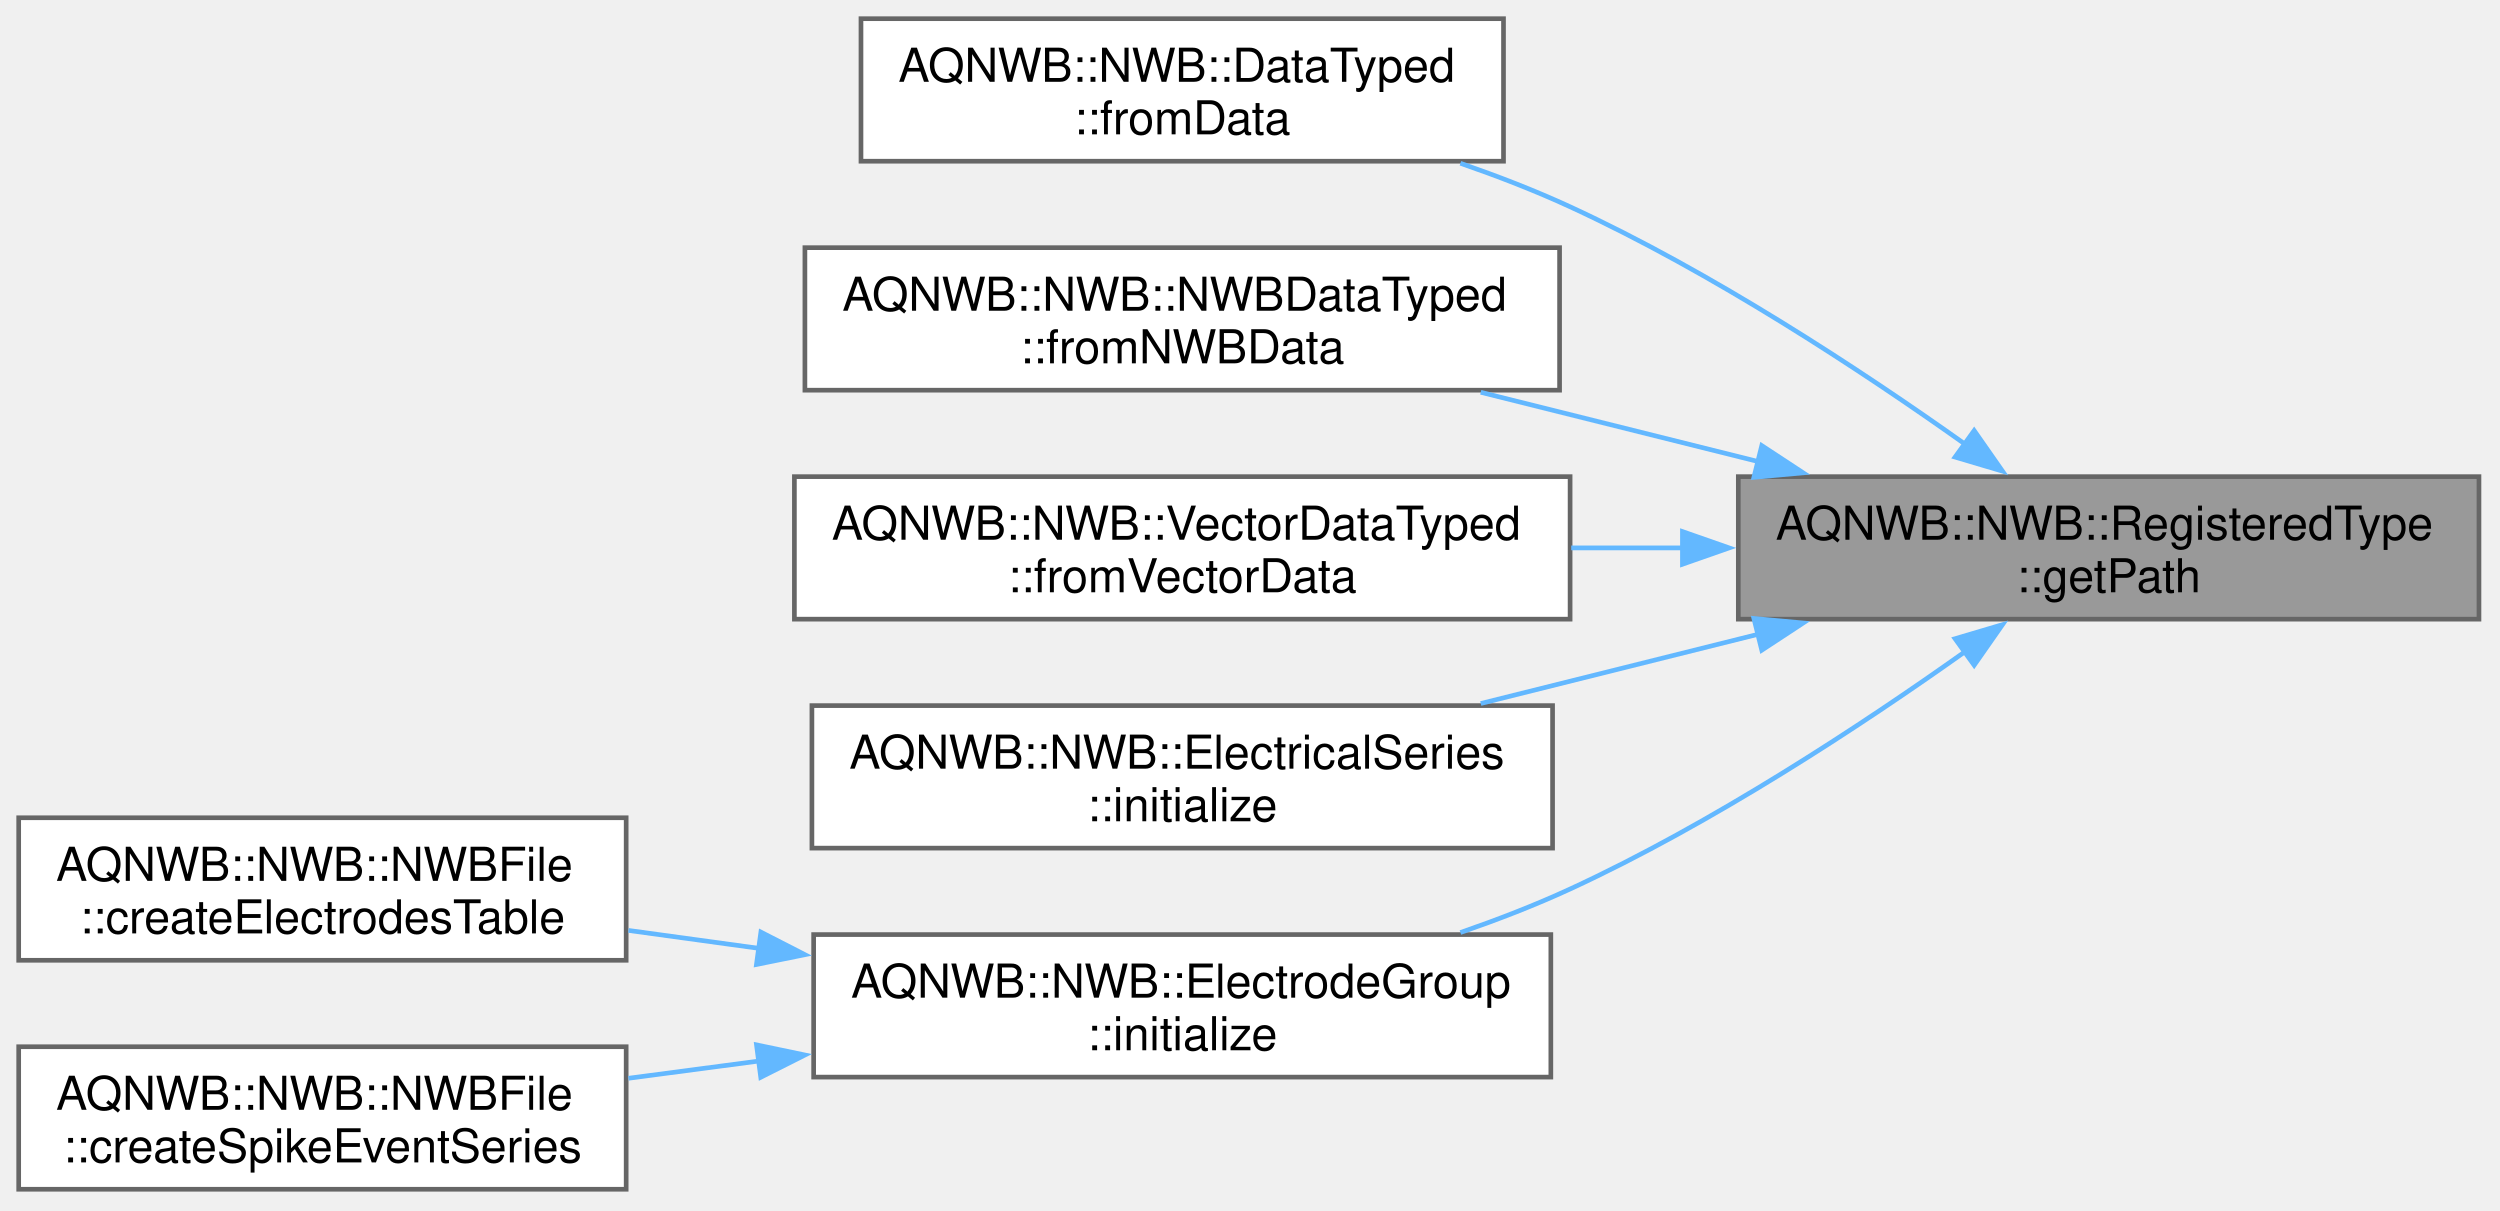
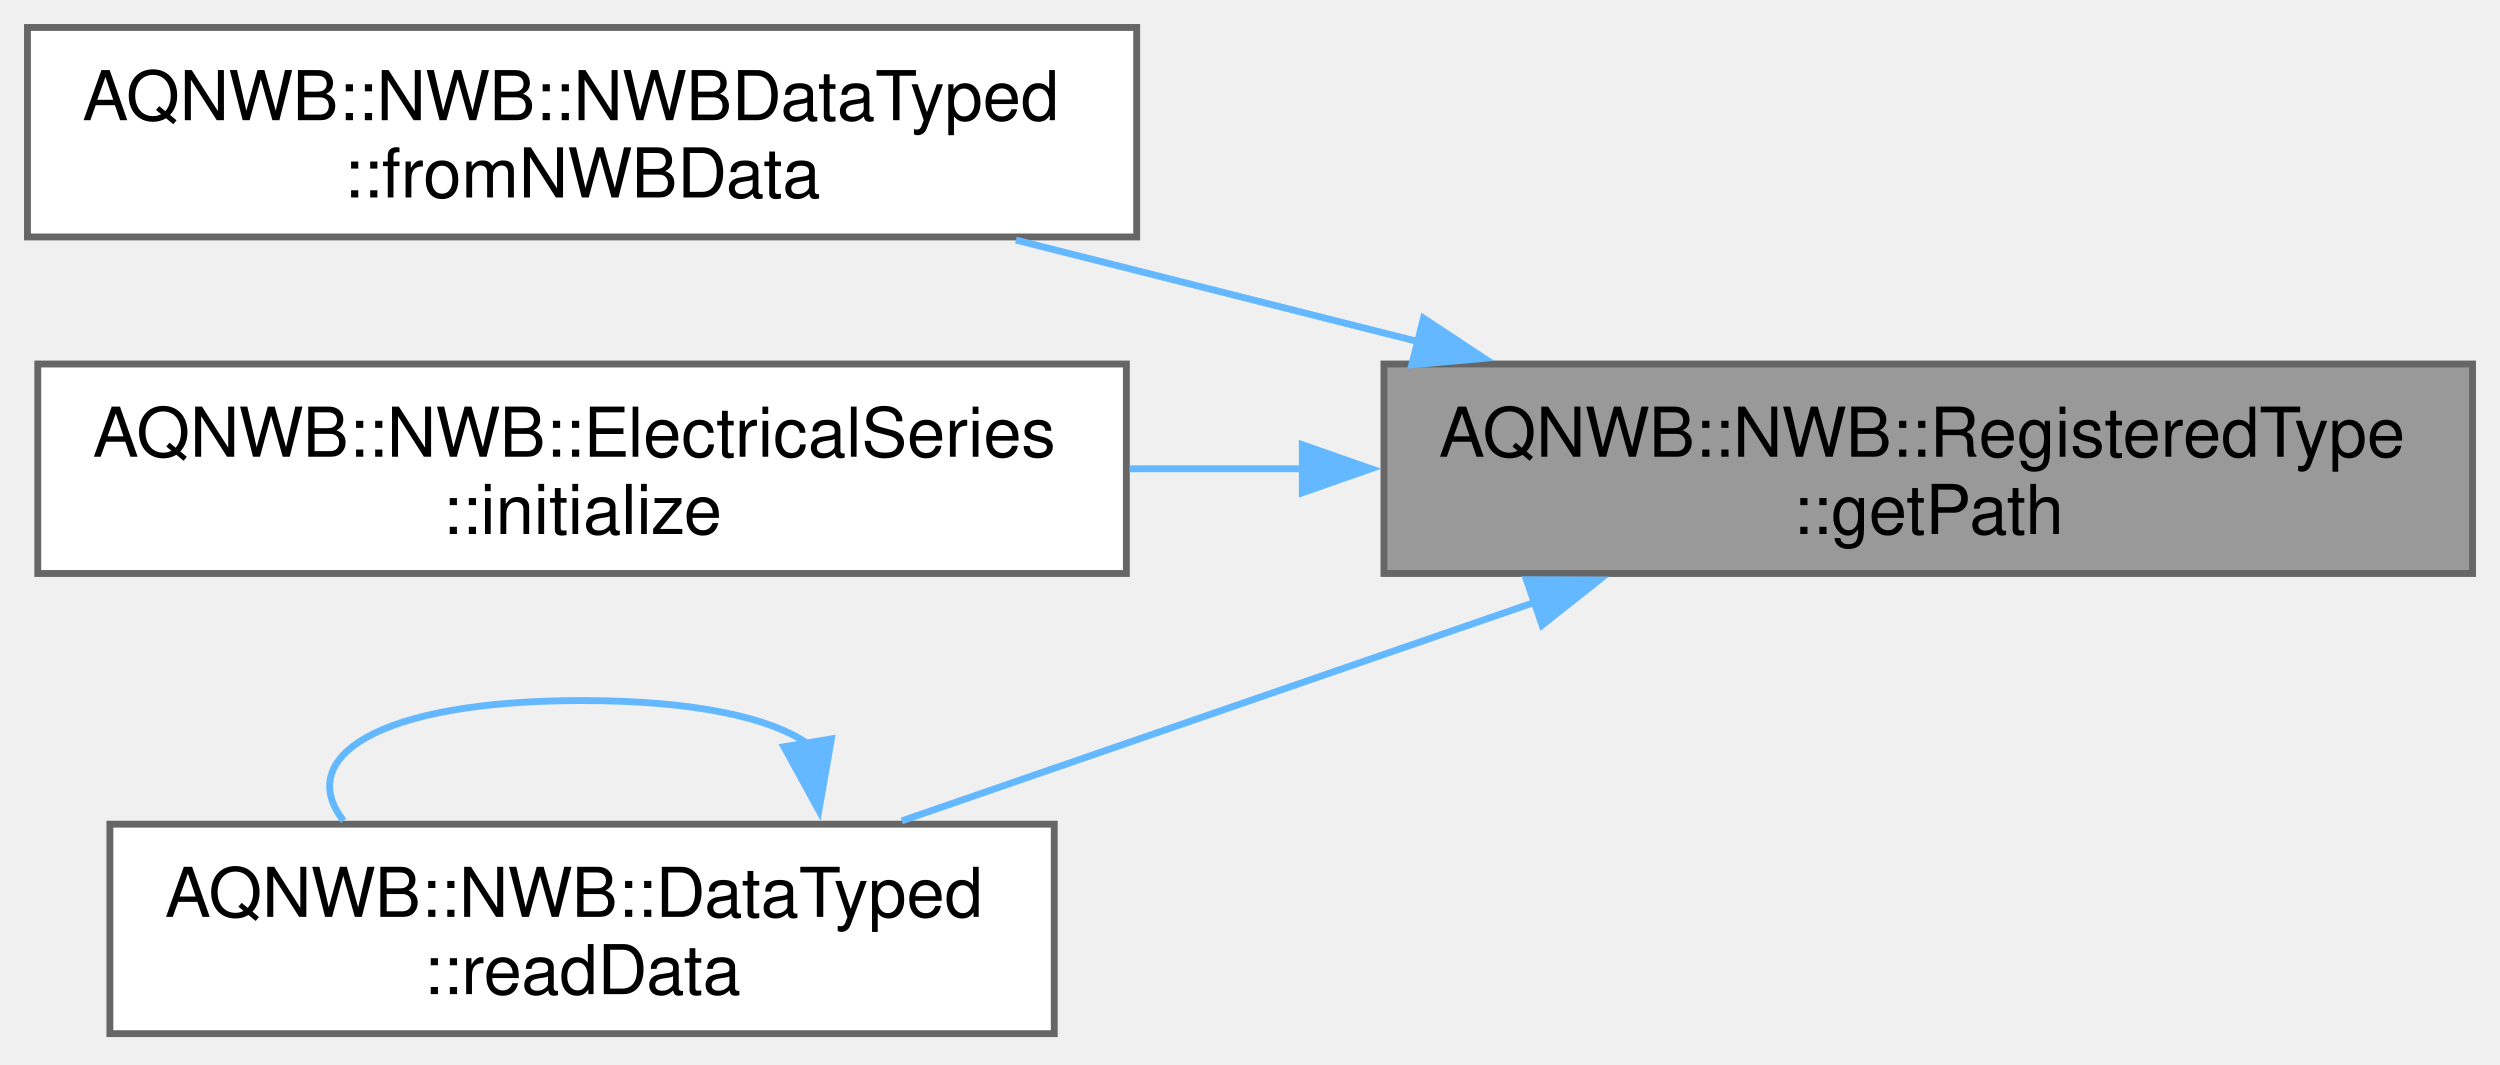
- <svg xmlns="http://www.w3.org/2000/svg" xmlns:xlink="http://www.w3.org/1999/xlink" width="535pt" height="259pt" viewBox="0.00 0.00 535.00 259.00">
-   <g id="graph0" class="graph" transform="scale(1 1) rotate(0) translate(4 254.5)">
+ <svg xmlns="http://www.w3.org/2000/svg" xmlns:xlink="http://www.w3.org/1999/xlink" width="364pt" height="155pt" viewBox="0.00 0.00 364.00 155.00">
+   <g id="graph0" class="graph" transform="scale(1 1) rotate(0) translate(4 150.5)">
    <g id="Node000001" class="node">
      <g id="a_Node000001">
        <a xlink:title="Gets the path of the registered type.">
-           <polygon fill="#999999" stroke="#666666" points="526.5,-152.5 368,-152.5 368,-122 526.5,-122 526.5,-152.5" />
-           <text xml:space="preserve" text-anchor="start" x="376" y="-139" font-family="Helvetica,sans-Serif" font-size="10.00">AQNWB::NWB::RegisteredType</text>
-           <text xml:space="preserve" text-anchor="middle" x="447.25" y="-127.75" font-family="Helvetica,sans-Serif" font-size="10.00">::getPath</text>
+           <polygon fill="#999999" stroke="#666666" points="356,-97.5 197.5,-97.5 197.5,-67 356,-67 356,-97.5" />
+           <text xml:space="preserve" text-anchor="start" x="205.5" y="-84" font-family="Helvetica,sans-Serif" font-size="10.00">AQNWB::NWB::RegisteredType</text>
+           <text xml:space="preserve" text-anchor="middle" x="276.75" y="-72.75" font-family="Helvetica,sans-Serif" font-size="10.00">::getPath</text>
        </a>
      </g>
    </g>
    <g id="Node000002" class="node">
      <g id="a_Node000002">
-         <a xlink:href="class_a_q_n_w_b_1_1_n_w_b_1_1_data_typed.html#a247e987f2485aa3dc1d3d0c482cf4160" target="_top" xlink:title="Create a DataTyped object from a Data object.">
-           <polygon fill="white" stroke="#666666" points="317.75,-250.5 180.25,-250.5 180.25,-220 317.75,-220 317.75,-250.5" />
-           <text xml:space="preserve" text-anchor="start" x="188.25" y="-237" font-family="Helvetica,sans-Serif" font-size="10.00">AQNWB::NWB::DataTyped</text>
-           <text xml:space="preserve" text-anchor="middle" x="249" y="-225.75" font-family="Helvetica,sans-Serif" font-size="10.00">::fromData</text>
+         <a xlink:href="class_a_q_n_w_b_1_1_n_w_b_1_1_n_w_b_data_typed.html#a86badd745a05a7cee0cc5004580be9ae" target="_top" xlink:title="Create a NWBDataTyped object from a Data object.">
+           <polygon fill="white" stroke="#666666" points="161.5,-146.5 0,-146.5 0,-116 161.5,-116 161.5,-146.5" />
+           <text xml:space="preserve" text-anchor="start" x="8" y="-133" font-family="Helvetica,sans-Serif" font-size="10.00">AQNWB::NWB::NWBDataTyped</text>
+           <text xml:space="preserve" text-anchor="middle" x="80.75" y="-121.75" font-family="Helvetica,sans-Serif" font-size="10.00">::fromNWBData</text>
        </a>
      </g>
    </g>
    <g id="edge1_Node000001_Node000002" class="edge">
      <g id="a_edge1_Node000001_Node000002">
        <a xlink:title=" ">
-           <path fill="none" stroke="#63b8ff" d="M416.51,-159.46C394.18,-175.32 362.35,-196.25 332,-210.25 324.57,-213.68 316.54,-216.79 308.53,-219.56" />
-           <polygon fill="#63b8ff" stroke="#63b8ff" points="418.47,-162.36 424.54,-153.67 414.38,-156.68 418.47,-162.36" />
+           <path fill="none" stroke="#63b8ff" d="M202.67,-100.71C183.32,-105.6 162.62,-110.82 143.91,-115.55" />
+           <polygon fill="#63b8ff" stroke="#63b8ff" points="203.26,-104.17 212.1,-98.33 201.55,-97.38 203.26,-104.17" />
        </a>
      </g>
    </g>
    <g id="Node000003" class="node">
      <g id="a_Node000003">
-         <a xlink:href="class_a_q_n_w_b_1_1_n_w_b_1_1_n_w_b_data_typed.html#a86badd745a05a7cee0cc5004580be9ae" target="_top" xlink:title="Create a DataTyped object from a Data object.">
-           <polygon fill="white" stroke="#666666" points="329.75,-201.5 168.25,-201.5 168.25,-171 329.75,-171 329.75,-201.5" />
-           <text xml:space="preserve" text-anchor="start" x="176.25" y="-188" font-family="Helvetica,sans-Serif" font-size="10.00">AQNWB::NWB::NWBDataTyped</text>
-           <text xml:space="preserve" text-anchor="middle" x="249" y="-176.75" font-family="Helvetica,sans-Serif" font-size="10.00">::fromNWBData</text>
+         <a xlink:href="class_a_q_n_w_b_1_1_n_w_b_1_1_electrical_series.html#a68535ea0fcb4a74c63eb04217ef91f66" target="_top" xlink:title="Initializes the Electrical Series.">
+           <polygon fill="white" stroke="#666666" points="160,-97.5 1.5,-97.5 1.5,-67 160,-67 160,-97.5" />
+           <text xml:space="preserve" text-anchor="start" x="9.5" y="-84" font-family="Helvetica,sans-Serif" font-size="10.00">AQNWB::NWB::ElectricalSeries</text>
+           <text xml:space="preserve" text-anchor="middle" x="80.75" y="-72.75" font-family="Helvetica,sans-Serif" font-size="10.00">::initialize</text>
        </a>
      </g>
    </g>
    <g id="edge2_Node000001_Node000003" class="edge">
      <g id="a_edge2_Node000001_Node000003">
        <a xlink:title=" ">
-           <path fill="none" stroke="#63b8ff" d="M372.32,-155.71C352.75,-160.6 331.81,-165.82 312.88,-170.55" />
-           <polygon fill="#63b8ff" stroke="#63b8ff" points="373.02,-159.14 381.88,-153.32 371.33,-152.35 373.02,-159.14" />
+           <path fill="none" stroke="#63b8ff" d="M185.71,-82.25C177.29,-82.25 168.8,-82.25 160.49,-82.25" />
+           <polygon fill="#63b8ff" stroke="#63b8ff" points="185.61,-85.75 195.61,-82.25 185.61,-78.75 185.61,-85.75" />
        </a>
      </g>
    </g>
    <g id="Node000004" class="node">
      <g id="a_Node000004">
-         <a xlink:href="class_a_q_n_w_b_1_1_n_w_b_1_1_vector_data_typed.html#a261537d26d0c1b0667780738d010906c" target="_top" xlink:title="Create a VectorDataTyped object from a Data object.">
-           <polygon fill="white" stroke="#666666" points="332,-152.5 166,-152.5 166,-122 332,-122 332,-152.5" />
-           <text xml:space="preserve" text-anchor="start" x="174" y="-139" font-family="Helvetica,sans-Serif" font-size="10.00">AQNWB::NWB::VectorDataTyped</text>
-           <text xml:space="preserve" text-anchor="middle" x="249" y="-127.75" font-family="Helvetica,sans-Serif" font-size="10.00">::fromVectorData</text>
+         <a xlink:href="class_a_q_n_w_b_1_1_n_w_b_1_1_data_typed.html#a1e4ef562b62a5d3ac9ecdee325b70d98" target="_top" xlink:title=" ">
+           <polygon fill="white" stroke="#666666" points="149.5,-30.5 12,-30.5 12,0 149.5,0 149.5,-30.5" />
+           <text xml:space="preserve" text-anchor="start" x="20" y="-17" font-family="Helvetica,sans-Serif" font-size="10.00">AQNWB::NWB::DataTyped</text>
+           <text xml:space="preserve" text-anchor="middle" x="80.75" y="-5.75" font-family="Helvetica,sans-Serif" font-size="10.00">::readData</text>
        </a>
      </g>
    </g>
    <g id="edge3_Node000001_Node000004" class="edge">
      <g id="a_edge3_Node000001_Node000004">
        <a xlink:title=" ">
-           <path fill="none" stroke="#63b8ff" d="M356.29,-137.25C348.28,-137.25 340.19,-137.25 332.24,-137.25" />
-           <polygon fill="#63b8ff" stroke="#63b8ff" points="356.04,-140.75 366.04,-137.25 356.04,-133.75 356.04,-140.75" />
+           <path fill="none" stroke="#63b8ff" d="M219.76,-62.91C190.41,-52.78 154.92,-40.52 127.29,-30.98" />
+           <polygon fill="#63b8ff" stroke="#63b8ff" points="218.24,-66.09 228.83,-66.05 220.53,-59.47 218.24,-66.09" />
        </a>
      </g>
    </g>
-     <g id="Node000005" class="node">
-       <g id="a_Node000005">
-         <a xlink:href="class_a_q_n_w_b_1_1_n_w_b_1_1_electrical_series.html#a68535ea0fcb4a74c63eb04217ef91f66" target="_top" xlink:title="Initializes the Electrical Series.">
-           <polygon fill="white" stroke="#666666" points="328.25,-103.5 169.75,-103.5 169.75,-73 328.25,-73 328.25,-103.5" />
-           <text xml:space="preserve" text-anchor="start" x="177.75" y="-90" font-family="Helvetica,sans-Serif" font-size="10.00">AQNWB::NWB::ElectricalSeries</text>
-           <text xml:space="preserve" text-anchor="middle" x="249" y="-78.75" font-family="Helvetica,sans-Serif" font-size="10.00">::initialize</text>
-         </a>
-       </g>
-     </g>
-     <g id="edge4_Node000001_Node000005" class="edge">
-       <g id="a_edge4_Node000001_Node000005">
+     <g id="edge4_Node000004_Node000004" class="edge">
+       <g id="a_edge4_Node000004_Node000004">
        <a xlink:title=" ">
-           <path fill="none" stroke="#63b8ff" d="M372.32,-118.79C352.75,-113.9 331.81,-108.68 312.88,-103.95" />
-           <polygon fill="#63b8ff" stroke="#63b8ff" points="371.33,-122.15 381.88,-121.18 373.02,-115.36 371.33,-122.15" />
-         </a>
-       </g>
-     </g>
-     <g id="Node000006" class="node">
-       <g id="a_Node000006">
-         <a xlink:href="class_a_q_n_w_b_1_1_n_w_b_1_1_electrode_group.html#ae1040ee51efcdfb2b4ba7ba046dd0a51" target="_top" xlink:title="Initializes the ElectrodeGroup object.">
-           <polygon fill="white" stroke="#666666" points="327.88,-54.5 170.12,-54.5 170.12,-24 327.88,-24 327.88,-54.5" />
-           <text xml:space="preserve" text-anchor="start" x="178.12" y="-41" font-family="Helvetica,sans-Serif" font-size="10.00">AQNWB::NWB::ElectrodeGroup</text>
-           <text xml:space="preserve" text-anchor="middle" x="249" y="-29.75" font-family="Helvetica,sans-Serif" font-size="10.00">::initialize</text>
-         </a>
-       </g>
-     </g>
-     <g id="edge5_Node000001_Node000006" class="edge">
-       <g id="a_edge5_Node000001_Node000006">
-         <a xlink:title=" ">
-           <path fill="none" stroke="#63b8ff" d="M416.51,-115.04C394.18,-99.18 362.35,-78.25 332,-64.25 324.57,-60.82 316.54,-57.71 308.53,-54.94" />
-           <polygon fill="#63b8ff" stroke="#63b8ff" points="414.38,-117.82 424.54,-120.83 418.47,-112.14 414.38,-117.82" />
-         </a>
-       </g>
-     </g>
-     <g id="Node000007" class="node">
-       <g id="a_Node000007">
-         <a xlink:href="class_a_q_n_w_b_1_1_n_w_b_1_1_n_w_b_file.html#a749bc45b2c60adf71b4d16ad247dc04d" target="_top" xlink:title="Create ElectrodesTable. Note, this function will fail if the file is in a mode where new objects cann...">
-           <polygon fill="white" stroke="#666666" points="130,-79.5 0,-79.5 0,-49 130,-49 130,-79.5" />
-           <text xml:space="preserve" text-anchor="start" x="8" y="-66" font-family="Helvetica,sans-Serif" font-size="10.00">AQNWB::NWB::NWBFile</text>
-           <text xml:space="preserve" text-anchor="middle" x="65" y="-54.75" font-family="Helvetica,sans-Serif" font-size="10.00">::createElectrodesTable</text>
-         </a>
-       </g>
-     </g>
-     <g id="edge6_Node000006_Node000007" class="edge">
-       <g id="a_edge6_Node000006_Node000007">
-         <a xlink:title=" ">
-           <path fill="none" stroke="#63b8ff" d="M158.64,-51.52C149.14,-52.83 139.62,-54.14 130.49,-55.39" />
-           <polygon fill="#63b8ff" stroke="#63b8ff" points="158.83,-55.03 168.26,-50.2 157.88,-48.1 158.83,-55.03" />
-         </a>
-       </g>
-     </g>
-     <g id="Node000008" class="node">
-       <g id="a_Node000008">
-         <a xlink:href="class_a_q_n_w_b_1_1_n_w_b_1_1_n_w_b_file.html#a1081999095a4a94f6a3c70cb17807799" target="_top" xlink:title="Create SpikeEventSeries objects to record data into. Created objects are stored in recordingContainer...">
-           <polygon fill="white" stroke="#666666" points="130,-30.5 0,-30.5 0,0 130,0 130,-30.5" />
-           <text xml:space="preserve" text-anchor="start" x="8" y="-17" font-family="Helvetica,sans-Serif" font-size="10.00">AQNWB::NWB::NWBFile</text>
-           <text xml:space="preserve" text-anchor="middle" x="65" y="-5.75" font-family="Helvetica,sans-Serif" font-size="10.00">::createSpikeEventSeries</text>
-         </a>
-       </g>
-     </g>
-     <g id="edge7_Node000006_Node000008" class="edge">
-       <g id="a_edge7_Node000006_Node000008">
-         <a xlink:title=" ">
-           <path fill="none" stroke="#63b8ff" d="M158.64,-27.47C149.14,-26.21 139.62,-24.96 130.49,-23.75" />
-           <polygon fill="#63b8ff" stroke="#63b8ff" points="157.89,-30.9 168.26,-28.73 158.8,-23.96 157.89,-30.9" />
+           <path fill="none" stroke="#63b8ff" d="M113.62,-42.2C108.25,-45.97 97.29,-48.5 80.75,-48.5 50.51,-48.5 38.93,-40.06 46.02,-30.99" />
+           <polygon fill="#63b8ff" stroke="#63b8ff" points="117.05,-42.92 115.23,-32.48 110.14,-41.77 117.05,-42.92" />
        </a>
      </g>
    </g>
  </g>
</svg>
